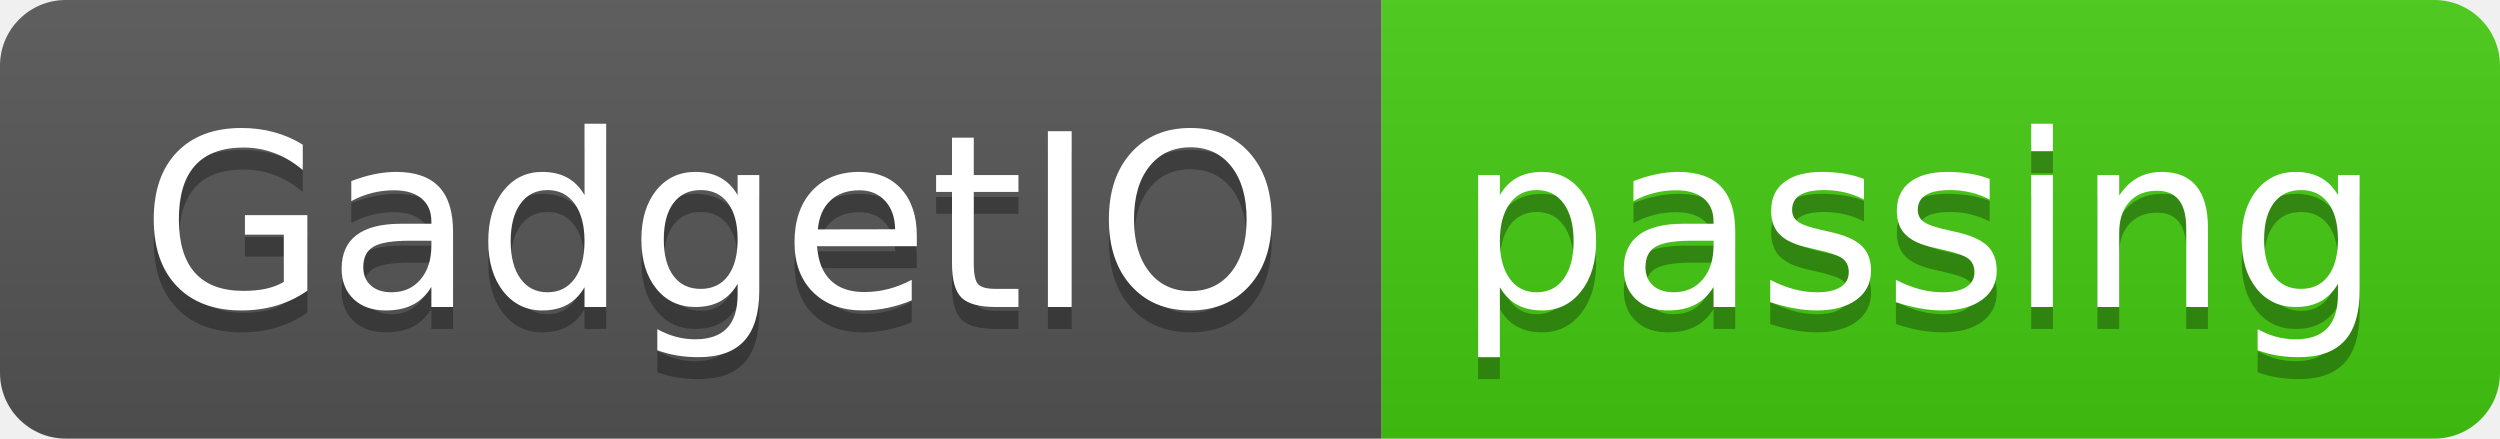
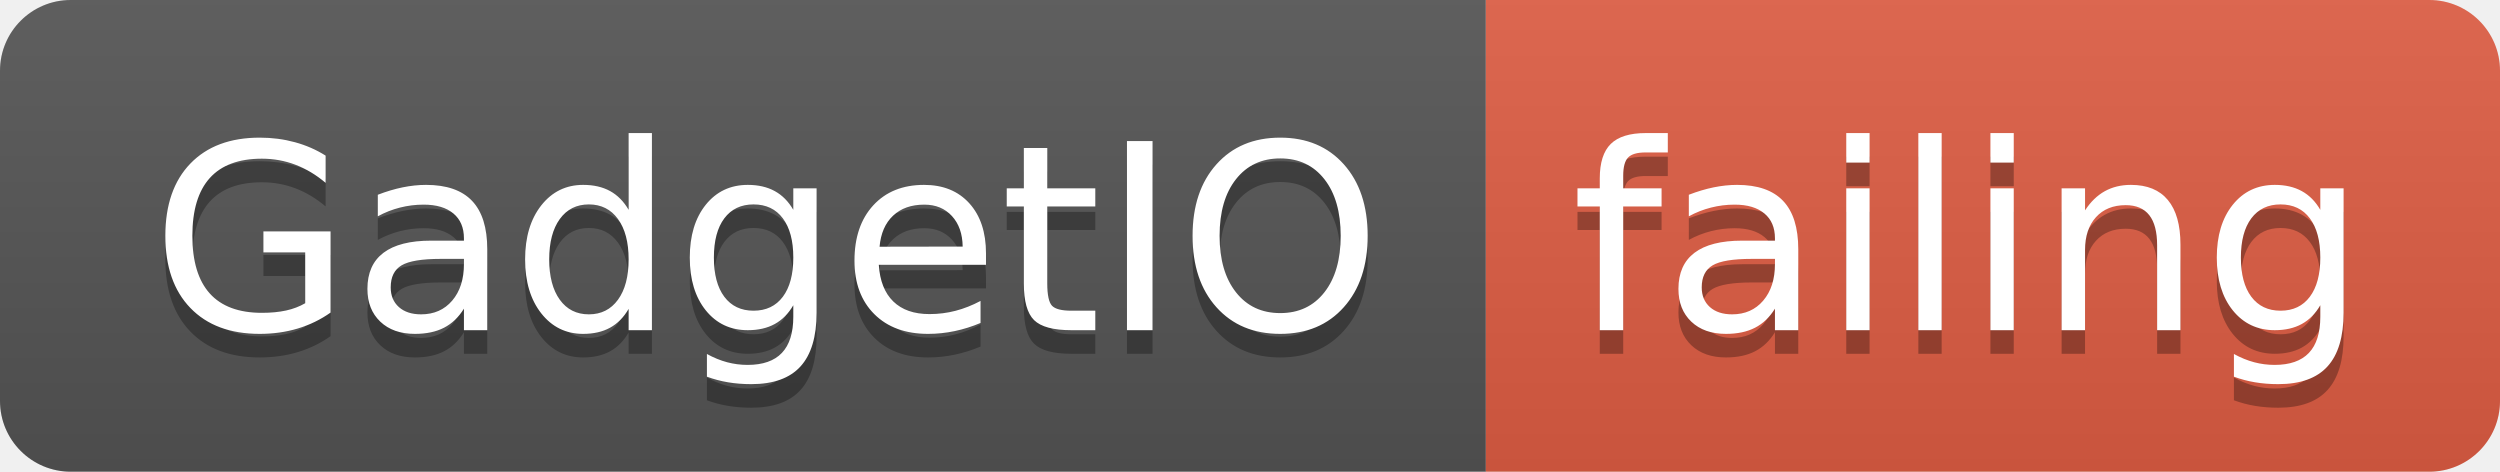
- <svg xmlns="http://www.w3.org/2000/svg" width="114" height="20">
+ <svg xmlns="http://www.w3.org/2000/svg" width="106" height="20">
  <linearGradient id="smooth" x2="0" y2="100%">
    <stop offset="0" stop-color="#bbb" stop-opacity=".1" />
    <stop offset="1" stop-opacity=".1" />
  </linearGradient>
  <clipPath id="round">
-     <rect width="114" height="20" rx="3" fill="#fff" />
+     <rect width="106" height="20" rx="3" fill="#fff" />
  </clipPath>
  <g clip-path="url(#round)">
    <rect width="63" height="20" fill="#555" />
-     <rect x="63" width="51" height="20" fill="#4c1" />
-     <rect width="114" height="20" fill="url(#smooth)" />
+     <rect x="63" width="43" height="20" fill="#e05d44" />
+     <rect width="106" height="20" fill="url(#smooth)" />
  </g>
  <g fill="#fff" text-anchor="middle" font-family="DejaVu Sans,Verdana,Geneva,sans-serif" font-size="110">
    <text x="325" y="150" fill="#010101" fill-opacity=".3" transform="scale(0.1)" textLength="530" lengthAdjust="spacing">GadgetIO</text>
    <text x="325" y="140" transform="scale(0.1)" textLength="530" lengthAdjust="spacing">GadgetIO</text>
-     <text x="875" y="150" fill="#010101" fill-opacity=".3" transform="scale(0.1)" textLength="410" lengthAdjust="spacing">passing</text>
-     <text x="875" y="140" transform="scale(0.1)" textLength="410" lengthAdjust="spacing">passing</text>
+     <text x="835" y="150" fill="#010101" fill-opacity=".3" transform="scale(0.1)" textLength="330" lengthAdjust="spacing">failing</text>
+     <text x="835" y="140" transform="scale(0.1)" textLength="330" lengthAdjust="spacing">failing</text>
  </g>
</svg>
